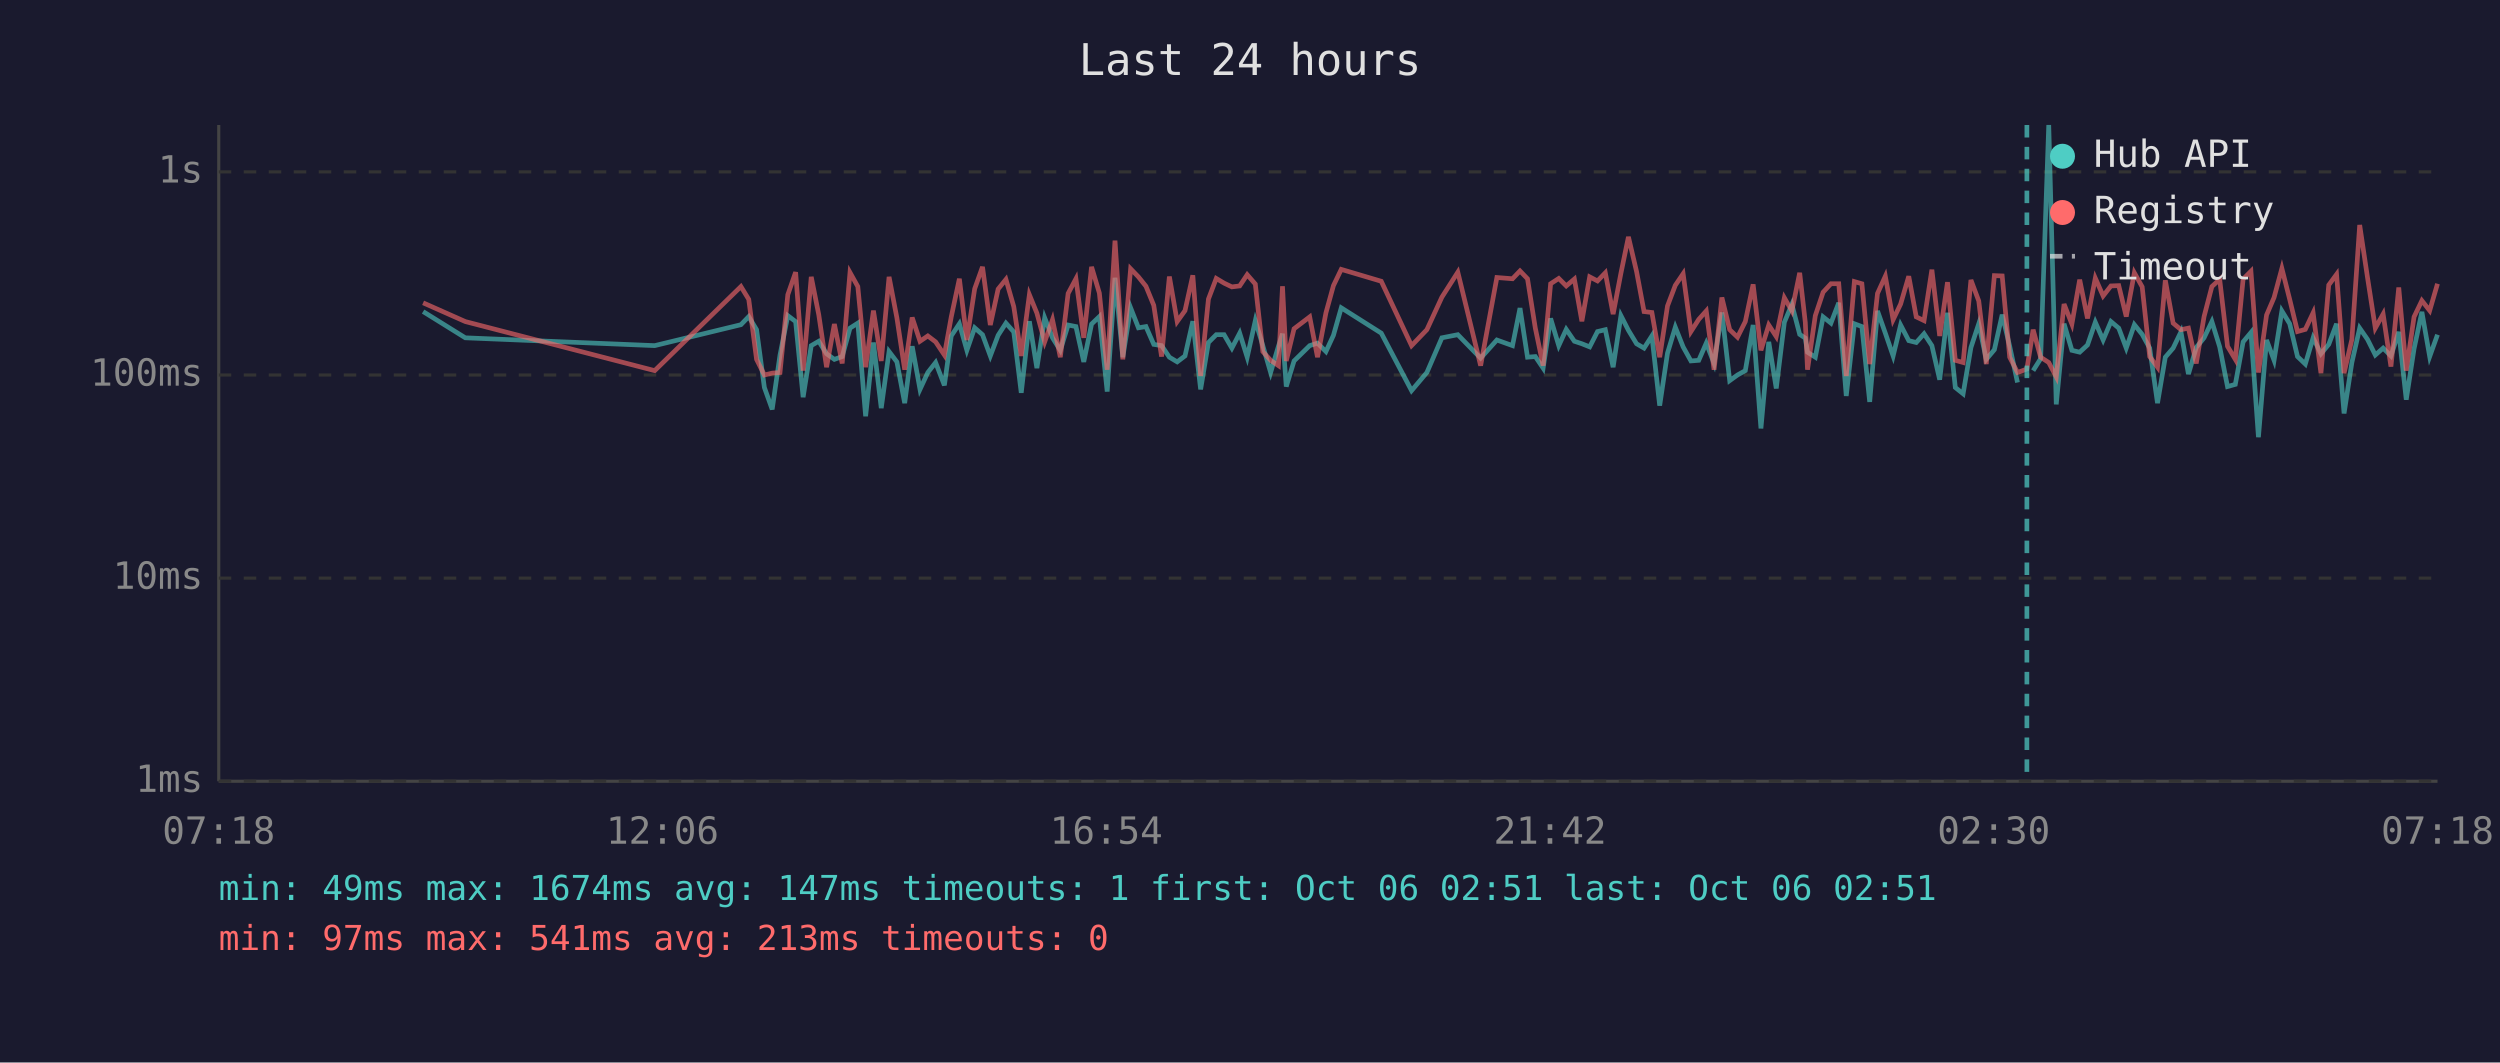
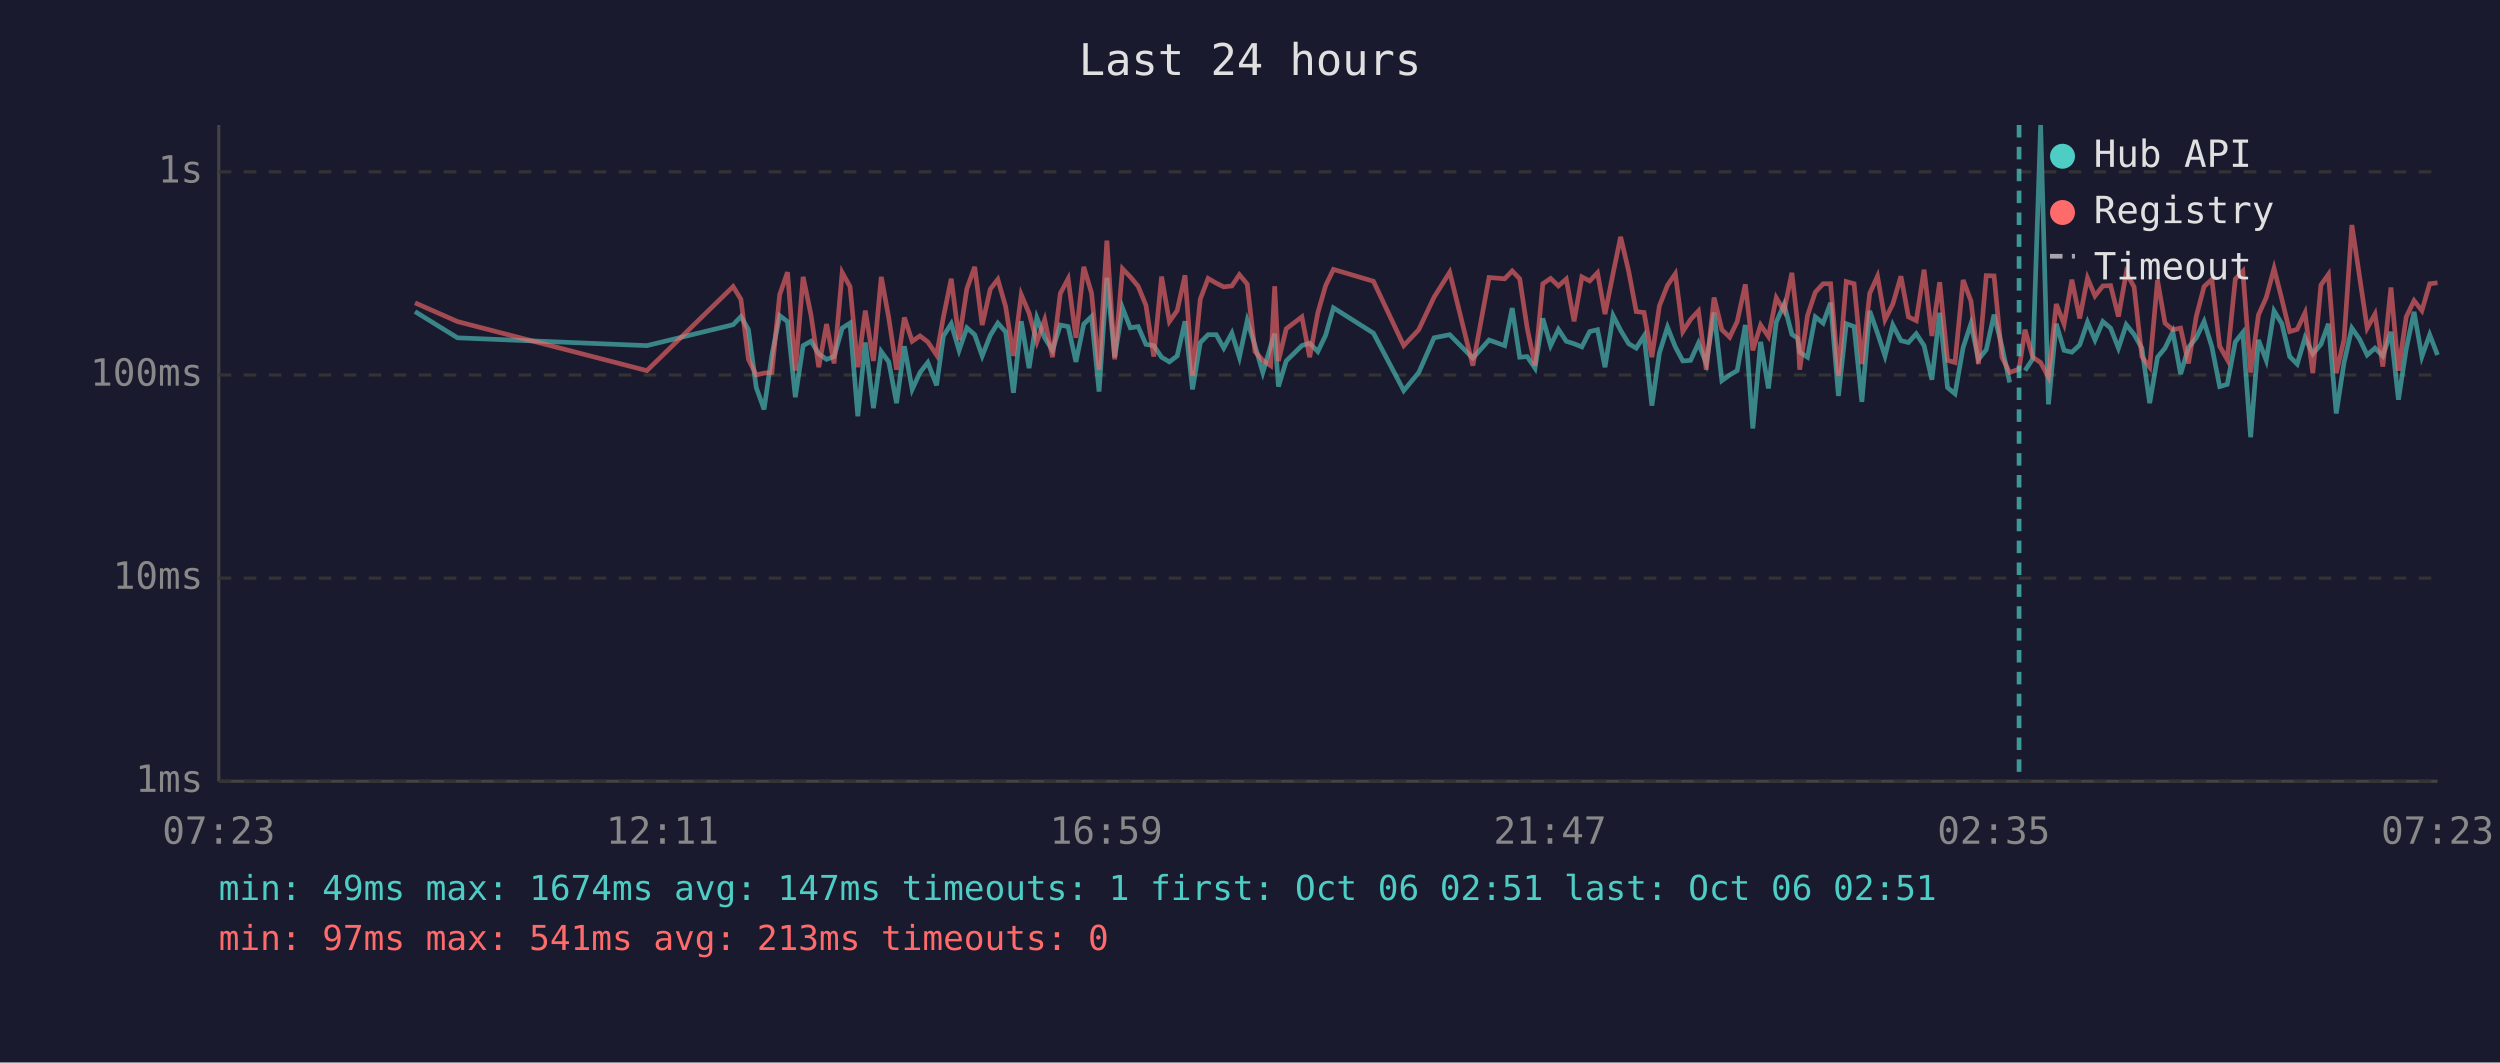
<svg xmlns="http://www.w3.org/2000/svg" viewBox="0 0 800 340" font-family="monospace" font-size="12">
  <rect width="800" height="340" fill="#1a1a2e" />
  <text x="400" y="24" fill="#e0e0e0" font-size="14" text-anchor="middle">Last 24 hours</text>
  <line x1="70" y1="40" x2="70" y2="250" stroke="#444" stroke-width="1" />
  <line x1="70" y1="250" x2="780" y2="250" stroke="#444" stroke-width="1" />
  <line x1="70" y1="250" x2="780" y2="250" stroke="#333" stroke-width="1" stroke-dasharray="4" />
  <text x="65" y="250" fill="#888" text-anchor="end" dominant-baseline="middle">1ms</text>
  <line x1="70" y1="185" x2="780" y2="185" stroke="#333" stroke-width="1" stroke-dasharray="4" />
  <text x="65" y="185" fill="#888" text-anchor="end" dominant-baseline="middle">10ms</text>
  <line x1="70" y1="120" x2="780" y2="120" stroke="#333" stroke-width="1" stroke-dasharray="4" />
  <text x="65" y="120" fill="#888" text-anchor="end" dominant-baseline="middle">100ms</text>
  <line x1="70" y1="55" x2="780" y2="55" stroke="#333" stroke-width="1" stroke-dasharray="4" />
  <text x="65" y="55" fill="#888" text-anchor="end" dominant-baseline="middle">1s</text>
-   <text x="70" y="270" fill="#888" text-anchor="middle">07:18</text>
-   <text x="212" y="270" fill="#888" text-anchor="middle">12:06</text>
-   <text x="354" y="270" fill="#888" text-anchor="middle">16:54</text>
-   <text x="496" y="270" fill="#888" text-anchor="middle">21:42</text>
-   <text x="638" y="270" fill="#888" text-anchor="middle">02:30</text>
-   <text x="780" y="270" fill="#888" text-anchor="middle">07:18</text>
-   <polyline points="135.4,99.7 148.9,108.1 209.5,110.6 237.1,103.9 239.6,101.3 242.1,105.5 244.6,124.0 247.1,131.0 249.6,113.6 252.1,101.0 254.6,102.9 257.0,127.1 259.6,110.6 262.0,109.2 264.5,113.2 267.0,115.0 269.5,114.1 272.0,105.0 274.5,103.4 277.0,133.2 279.5,109.6 282.0,130.6 284.5,112.5 287.0,115.8 289.5,129.0 291.9,110.8 294.4,124.6 296.9,119.2 299.4,116.0 302.2,123.3 304.4,107.5 307.0,103.6 309.4,112.1 311.9,104.9 314.4,107.1 316.9,113.9 319.4,107.3 321.9,103.4 324.4,106.2 326.8,125.7 329.4,102.8 331.8,117.8 334.3,101.7 336.8,108.1 339.3,112.1 341.8,104.0 344.3,104.5 346.8,115.8 349.3,103.7 351.8,101.3 354.3,125.3 356.8,88.9 359.3,114.3 361.8,98.5 364.3,104.9 366.7,104.5 369.2,110.2 371.7,110.6 374.2,114.3 376.7,115.8 379.2,113.9 381.7,102.8 384.2,124.6 386.7,109.6 389.2,107.1 391.7,107.1 394.2,111.4 396.7,106.6 399.1,114.3 401.7,102.6 404.1,110.6 406.6,119.2 409.1,110.8 410.4,106.8 411.6,123.7 414.1,115.5 419.1,110.6 421.6,109.8 424.3,112.5 426.7,107.3 429.2,98.5 442.0,106.6 451.7,125.0 456.6,119.2 461.4,108.1 466.5,107.1 473.8,114.6 479.0,108.8 484.0,110.6 486.4,98.6 488.8,114.3 491.3,114.1 493.8,117.8 496.2,101.9 498.8,110.6 501.2,105.4 503.8,109.2 506.2,110.0 508.7,111.0 511.2,106.1 513.7,105.5 516.2,117.5 518.7,101.0 521.1,105.7 523.7,110.0 526.1,111.4 528.6,107.5 531.1,129.8 533.6,113.0 536.1,104.7 538.6,111.0 541.1,115.5 543.6,115.3 546.0,109.8 548.5,116.3 551.0,100.0 553.5,121.8 556.0,120.0 558.5,118.6 561.0,104.0 563.5,137.1 566.0,109.4 568.4,124.3 571.0,103.1 573.4,97.4 575.9,107.0 577.7,108.2 578.4,112.7 580.9,114.3 583.4,101.4 585.9,103.4 588.4,96.9 590.8,126.7 593.4,103.6 595.8,104.5 598.3,128.6 600.8,99.5 603.3,106.6 605.8,113.9 608.2,104.0 610.8,109.0 613.2,109.6 615.7,106.8 618.2,110.6 620.7,121.5 623.2,100.1 625.7,124.0 628.2,126.0 630.7,111.2 633.2,103.6 635.6,115.0 638.2,111.9 640.7,100.7 643.1,110.8 645.6,122.4" fill="none" stroke="#4ecdc4" stroke-width="1.5" opacity="0.6" />
-   <polyline points="650.6,118.6 653.0,114.8 655.6,40.0 658.0,129.4 660.5,103.6 663.0,112.1 665.5,112.7 668.0,110.4 670.5,103.1 673.0,108.8 675.5,102.9 678.0,105.0 680.4,111.4 683.0,103.9 685.5,107.0 687.9,111.4 690.4,129.0 692.9,114.3 695.4,111.4 697.9,106.2 700.3,119.7 702.8,111.2 705.3,108.1 707.8,102.9 710.3,111.0 712.8,123.7 715.3,123.0 717.8,109.4 720.3,106.4 722.7,139.9 725.3,108.8 727.7,115.3 730.2,99.5 732.7,103.6 735.2,114.1 737.7,116.5 740.2,108.1 742.7,113.2 745.2,110.2 747.7,103.6 750.1,132.3 752.6,116.0 755.1,105.0 757.6,108.6 760.1,113.6 762.6,111.4 765.1,113.9 767.6,106.2 770.0,127.9 772.5,111.6 775.0,99.8 777.5,114.1 780.0,107.1" fill="none" stroke="#4ecdc4" stroke-width="1.5" opacity="0.6" />
-   <polyline points="135.4,96.9 148.9,102.9 209.5,118.6 237.1,91.7 239.6,95.8 242.1,115.0 244.6,120.0 247.1,119.4 249.6,119.2 252.1,94.3 254.6,87.1 257.0,118.6 259.6,88.6 262.0,100.7 264.5,117.5 267.0,103.7 269.5,116.3 272.0,87.2 274.5,91.7 277.0,117.5 279.5,99.4 282.0,115.5 284.5,88.6 287.0,101.7 289.5,118.3 291.9,101.6 294.4,109.2 296.9,107.5 299.4,109.4 302.2,113.6 304.4,101.4 307.0,89.2 309.4,108.8 311.9,92.4 314.4,85.4 316.9,104.0 319.4,92.5 321.9,89.4 324.4,98.1 326.8,113.9 329.4,94.3 331.8,100.2 334.3,109.4 336.8,102.3 339.3,114.3 341.8,93.9 344.3,89.2 346.8,108.1 349.3,85.4 351.8,93.8 354.3,118.3 356.8,77.0 359.3,115.0 361.8,86.0 364.3,88.6 366.7,91.6 369.2,97.7 371.7,114.1 374.2,88.5 376.7,102.9 379.2,99.4 381.7,88.1 384.2,120.3 386.7,95.7 389.2,89.1 391.7,90.6 394.2,91.8 396.7,91.5 399.1,87.9 401.7,90.9 404.1,112.5 406.6,115.3 409.1,117.0 410.4,91.6 411.6,115.5 414.1,105.2 419.1,101.4 421.6,114.3 424.3,100.1 426.7,91.4 429.2,86.2 442.0,90.0 451.7,110.6 456.6,105.5 461.4,95.1 466.5,87.1 473.8,117.0 479.0,88.8 484.0,89.2 486.4,86.7 488.8,89.2 491.3,105.0 493.8,117.0 496.2,90.8 498.8,89.1 501.2,91.5 503.8,89.3 506.2,102.8 508.7,88.6 511.2,89.9 513.7,87.3 516.2,100.5 518.7,87.4 521.1,75.8 523.7,86.9 526.1,99.7 528.6,100.0 531.1,114.3 533.6,97.9 536.1,91.3 538.6,87.6 541.1,106.1 543.6,102.2 546.0,99.5 548.5,118.3 551.0,95.2 553.5,105.5 556.0,107.9 558.5,102.9 561.0,91.0 563.5,112.1 566.0,104.0 568.4,107.7 571.0,95.3 573.4,99.5 575.9,87.3 577.7,103.2 578.4,118.3 580.9,101.0 583.4,93.5 585.9,90.8 588.4,90.8 590.8,120.3 593.4,90.1 595.8,90.8 598.3,116.5 600.8,93.9 603.3,88.4 605.8,102.3 608.2,97.3 610.8,88.4 613.2,101.4 615.7,102.6 618.2,86.3 620.7,107.5 623.2,90.3 625.7,115.3 628.2,116.0 630.7,89.6 633.2,96.3 635.6,116.5 638.2,88.2 640.7,88.3 643.1,114.3 645.6,119.2 648.6,118.1 650.6,105.5 653.0,114.3 655.6,116.0 658.0,120.6 660.5,97.3 663.0,103.7 665.5,89.5 668.0,101.9 670.5,89.0 673.0,94.7 675.5,91.5 678.0,91.4 680.4,101.3 683.0,87.3 685.5,91.8 687.9,114.1 690.4,117.5 692.9,89.7 695.4,103.4 697.9,105.5 700.3,105.0 702.8,116.3 705.3,101.3 707.8,91.7 710.3,89.4 712.8,110.8 715.3,115.0 717.8,89.3 720.3,86.8 722.7,119.2 725.3,100.8 727.7,95.2 730.2,85.9 732.7,95.8 735.2,106.1 737.7,105.4 740.2,100.1 742.7,119.4 745.2,91.2 747.7,87.8 750.1,119.4 752.6,108.6 755.1,72.0 757.6,88.8 760.1,105.0 762.6,100.5 765.1,117.3 767.6,92.0 770.0,118.6 772.5,101.4 775.0,96.2 777.5,99.4 780.0,90.8" fill="none" stroke="#ff6b6b" stroke-width="1.5" opacity="0.6" />
-   <line x1="648.6" y1="40" x2="648.6" y2="250" stroke="#4ecdc4" stroke-width="1.5" stroke-dasharray="4,3" opacity="0.7" />
+   <text x="70" y="270" fill="#888" text-anchor="middle">07:23</text>
+   <text x="212" y="270" fill="#888" text-anchor="middle">12:11</text>
+   <text x="354" y="270" fill="#888" text-anchor="middle">16:59</text>
+   <text x="496" y="270" fill="#888" text-anchor="middle">21:47</text>
+   <text x="638" y="270" fill="#888" text-anchor="middle">02:35</text>
+   <text x="780" y="270" fill="#888" text-anchor="middle">07:23</text>
+   <polyline points="132.8,99.7 146.4,108.1 207.0,110.6 234.6,103.9 237.1,101.3 239.5,105.5 242.0,124.0 244.5,131.0 247.0,113.6 249.5,101.0 252.0,102.9 254.5,127.1 257.0,110.6 259.5,109.2 262.0,113.2 264.5,115.0 266.9,114.1 269.5,105.0 272.0,103.4 274.5,133.2 276.9,109.6 279.5,130.6 282.0,112.5 284.4,115.8 286.9,129.0 289.4,110.8 291.9,124.6 294.4,119.2 296.9,116.0 299.7,123.3 301.9,107.5 304.4,103.6 306.9,112.1 309.4,104.9 311.9,107.1 314.3,113.9 316.9,107.3 319.3,103.4 321.8,106.2 324.3,125.7 326.8,102.8 329.3,117.8 331.8,101.7 334.3,108.1 336.8,112.1 339.3,104.0 341.8,104.5 344.3,115.8 346.8,103.7 349.3,101.3 351.7,125.3 354.2,88.9 356.7,114.3 359.2,98.5 361.7,104.9 364.2,104.5 366.7,110.2 369.2,110.6 371.7,114.3 374.2,115.8 376.7,113.9 379.2,102.8 381.6,124.6 384.1,109.6 386.6,107.1 389.2,107.1 391.6,111.4 394.2,106.6 396.6,114.3 399.1,102.6 401.6,110.6 404.1,119.2 406.6,110.8 407.9,106.8 409.1,123.7 411.6,115.5 416.6,110.6 419.1,109.8 421.7,112.5 424.2,107.3 426.7,98.5 439.5,106.6 449.2,125.0 454.0,119.2 458.9,108.1 463.9,107.1 471.3,114.6 476.5,108.8 481.5,110.6 483.9,98.6 486.3,114.3 488.7,114.1 491.2,117.8 493.7,101.9 496.2,110.6 498.7,105.4 501.2,109.2 503.7,110.0 506.2,111.0 508.7,106.1 511.2,105.5 513.6,117.5 516.2,101.0 518.6,105.7 521.2,110.0 523.6,111.4 526.1,107.5 528.6,129.8 531.0,113.0 533.6,104.7 536.1,111.0 538.5,115.5 541.0,115.3 543.5,109.8 546.0,116.3 548.5,100.0 551.0,121.8 553.5,120.0 555.9,118.6 558.5,104.0 560.9,137.1 563.4,109.4 565.9,124.3 568.4,103.1 570.9,97.4 573.4,107.0 575.2,108.2 575.9,112.7 578.4,114.3 580.9,101.4 583.4,103.4 585.8,96.9 588.3,126.7 590.8,103.6 593.3,104.5 595.8,128.6 598.3,99.5 600.8,106.6 603.2,113.9 605.7,104.0 608.3,109.0 610.7,109.6 613.2,106.8 615.7,110.6 618.2,121.5 620.7,100.1 623.2,124.0 625.6,126.0 628.2,111.2 630.7,103.6 633.1,115.0 635.6,111.9 638.1,100.7 640.6,110.8 643.1,122.4" fill="none" stroke="#4ecdc4" stroke-width="1.5" opacity="0.6" />
+   <polyline points="648.0,118.6 650.5,114.8 653.0,40.0 655.5,129.4 658.0,103.6 660.5,112.1 663.0,112.7 665.5,110.4 668.0,103.1 670.4,108.8 672.9,102.9 675.4,105.0 677.9,111.4 680.4,103.9 682.9,107.0 685.4,111.4 687.9,129.0 690.4,114.3 692.8,111.4 695.3,106.2 697.8,119.7 700.3,111.2 702.8,108.1 705.3,102.9 707.8,111.0 710.3,123.7 712.7,123.0 715.3,109.4 717.7,106.4 720.2,139.9 722.7,108.8 725.2,115.3 727.7,99.5 730.2,103.6 732.7,114.1 735.1,116.5 737.6,108.1 740.1,113.2 742.7,110.2 745.1,103.6 747.6,132.3 750.1,116.0 752.6,105.0 755.1,108.6 757.5,113.6 760.0,111.4 762.5,113.9 765.1,106.2 767.5,127.9 770.0,111.6 772.5,99.8 775.0,114.1 777.5,107.1 780.0,113.6" fill="none" stroke="#4ecdc4" stroke-width="1.5" opacity="0.6" />
+   <polyline points="132.8,96.9 146.4,102.9 207.0,118.6 234.6,91.7 237.1,95.8 239.5,115.0 242.0,120.0 244.5,119.4 247.0,119.2 249.5,94.3 252.0,87.1 254.5,118.6 257.0,88.6 259.5,100.7 262.0,117.5 264.5,103.7 266.9,116.3 269.5,87.2 272.0,91.7 274.5,117.5 276.9,99.4 279.5,115.5 282.0,88.6 284.4,101.7 286.9,118.3 289.4,101.6 291.9,109.2 294.4,107.5 296.9,109.4 299.7,113.6 301.9,101.4 304.4,89.2 306.9,108.8 309.4,92.4 311.9,85.4 314.3,104.0 316.9,92.5 319.3,89.4 321.8,98.1 324.3,113.9 326.8,94.3 329.3,100.2 331.8,109.4 334.3,102.3 336.8,114.3 339.3,93.9 341.8,89.2 344.3,108.1 346.8,85.4 349.3,93.8 351.7,118.3 354.2,77.0 356.7,115.0 359.2,86.0 361.7,88.6 364.2,91.6 366.7,97.7 369.2,114.1 371.7,88.5 374.2,102.9 376.7,99.4 379.2,88.1 381.6,120.3 384.1,95.7 386.6,89.1 389.2,90.6 391.6,91.8 394.2,91.5 396.6,87.9 399.1,90.9 401.6,112.5 404.1,115.3 406.6,117.0 407.9,91.6 409.1,115.5 411.6,105.2 416.6,101.4 419.1,114.3 421.7,100.1 424.2,91.4 426.7,86.2 439.5,90.0 449.2,110.6 454.0,105.5 458.9,95.1 463.9,87.1 471.3,117.0 476.5,88.8 481.5,89.2 483.9,86.7 486.3,89.2 488.7,105.0 491.2,117.0 493.7,90.8 496.2,89.1 498.7,91.5 501.2,89.3 503.7,102.8 506.2,88.6 508.7,89.9 511.2,87.3 513.6,100.5 516.2,87.4 518.6,75.8 521.2,86.9 523.6,99.7 526.1,100.0 528.6,114.3 531.0,97.9 533.6,91.3 536.1,87.6 538.5,106.1 541.0,102.2 543.5,99.5 546.0,118.3 548.5,95.2 551.0,105.5 553.5,107.9 555.9,102.9 558.5,91.0 560.9,112.1 563.4,104.0 565.9,107.7 568.4,95.3 570.9,99.5 573.4,87.3 575.2,103.2 575.9,118.3 578.4,101.0 580.9,93.5 583.4,90.8 585.8,90.8 588.3,120.3 590.8,90.1 593.3,90.8 595.8,116.5 598.3,93.9 600.8,88.4 603.2,102.3 605.7,97.3 608.3,88.4 610.7,101.4 613.2,102.6 615.7,86.3 618.2,107.5 620.7,90.3 623.2,115.3 625.6,116.0 628.2,89.6 630.7,96.3 633.1,116.5 635.6,88.2 638.1,88.3 640.6,114.3 643.1,119.2 646.1,118.1 648.0,105.5 650.5,114.3 653.0,116.0 655.5,120.6 658.0,97.3 660.5,103.7 663.0,89.5 665.5,101.9 668.0,89.0 670.4,94.7 672.9,91.5 675.4,91.4 677.9,101.3 680.4,87.3 682.9,91.8 685.4,114.1 687.9,117.5 690.4,89.7 692.8,103.4 695.3,105.5 697.8,105.0 700.3,116.3 702.8,101.3 705.3,91.7 707.8,89.4 710.3,110.8 712.7,115.0 715.3,89.3 717.7,86.8 720.2,119.2 722.7,100.8 725.2,95.2 727.7,85.9 730.2,95.8 732.7,106.1 735.1,105.4 737.6,100.1 740.1,119.4 742.7,91.2 745.1,87.8 747.6,119.4 750.1,108.6 752.6,72.0 755.1,88.8 757.5,105.0 760.0,100.5 762.5,117.3 765.1,92.0 767.5,118.6 770.0,101.4 772.5,96.2 775.0,99.4 777.5,90.8 780.0,90.5" fill="none" stroke="#ff6b6b" stroke-width="1.5" opacity="0.6" />
+   <line x1="646.1" y1="40" x2="646.1" y2="250" stroke="#4ecdc4" stroke-width="1.5" stroke-dasharray="4,3" opacity="0.7" />
  <circle cx="660" cy="50" r="4" fill="#4ecdc4" />
  <text x="670" y="50" fill="#e0e0e0" dominant-baseline="middle">Hub API</text>
  <circle cx="660" cy="68" r="4" fill="#ff6b6b" />
  <text x="670" y="68" fill="#e0e0e0" dominant-baseline="middle">Registry</text>
  <line x1="656" y1="82" x2="664" y2="82" stroke="#e0e0e0" stroke-width="1.5" stroke-dasharray="4,3" opacity="0.7" />
  <text x="670" y="86" fill="#e0e0e0" dominant-baseline="middle">Timeout</text>
  <text x="70" y="288" fill="#4ecdc4" font-size="11">min: 49ms  max: 1674ms  avg: 147ms  timeouts: 1  first: Oct 06 02:51  last: Oct 06 02:51</text>
  <text x="70" y="304" fill="#ff6b6b" font-size="11">min: 97ms  max: 541ms  avg: 213ms  timeouts: 0</text>
</svg>
